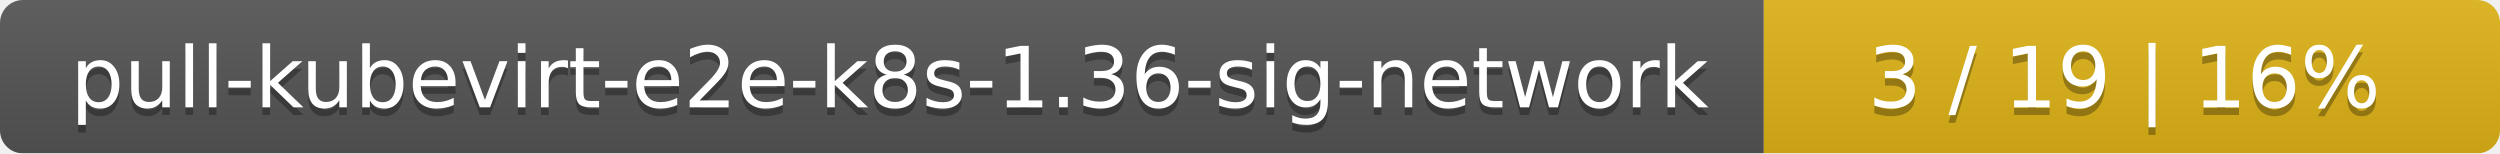
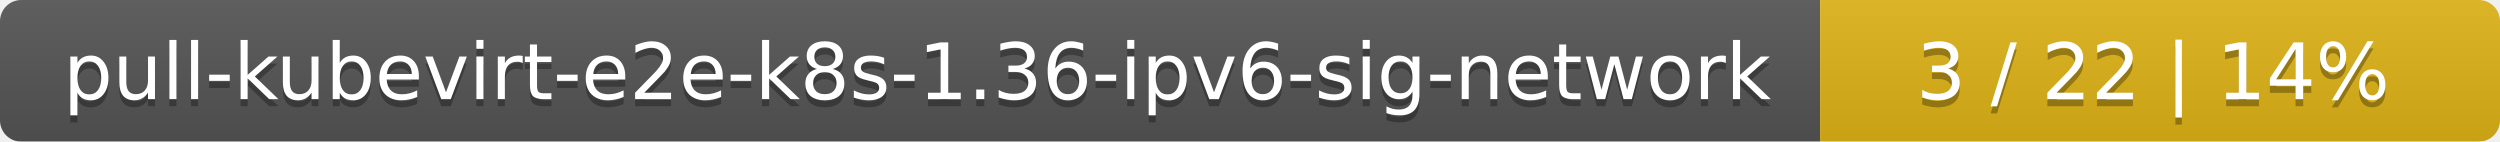
- <svg xmlns="http://www.w3.org/2000/svg" width="326" height="20">
+ <svg xmlns="http://www.w3.org/2000/svg" width="353" height="20">
  <linearGradient id="smooth" x2="0" y2="100%">
    <stop offset="0" stop-color="#bbb" stop-opacity=".1" />
    <stop offset="1" stop-opacity=".1" />
  </linearGradient>
  <mask id="round">
-     <rect width="326" height="20" rx="3" fill="#fff" />
+     <rect width="353" height="20" rx="3" fill="#fff" />
  </mask>
  <g mask="url(#round)">
-     <rect width="230" height="20" fill="#555" />
-     <rect x="230" width="96" height="20" fill="#dfb317" />
-     <rect width="326" height="20" fill="url(#smooth)" />
+     <rect width="257" height="20" fill="#555" />
+     <rect x="257" width="96" height="20" fill="#dfb317" />
+     <rect width="353" height="20" fill="url(#smooth)" />
  </g>
  <g fill="#fff" text-anchor="middle" font-family="DejaVu Sans,Verdana,Geneva,sans-serif" font-size="11">
-     <text x="116" y="15" fill="#010101" fill-opacity=".3">pull-kubevirt-e2e-k8s-1.36-sig-network</text>
-     <text x="116" y="14">pull-kubevirt-e2e-k8s-1.36-sig-network</text>
-     <text x="277" y="15" fill="#010101" fill-opacity=".3">3 / 19    |    16%</text>
-     <text x="277" y="14">3 / 19    |    16%</text>
+     <text x="129.5" y="15" fill="#010101" fill-opacity=".3">pull-kubevirt-e2e-k8s-1.36-ipv6-sig-network</text>
+     <text x="129.5" y="14">pull-kubevirt-e2e-k8s-1.36-ipv6-sig-network</text>
+     <text x="304" y="15" fill="#010101" fill-opacity=".3">3 / 22    |    14%</text>
+     <text x="304" y="14">3 / 22    |    14%</text>
  </g>
</svg>
